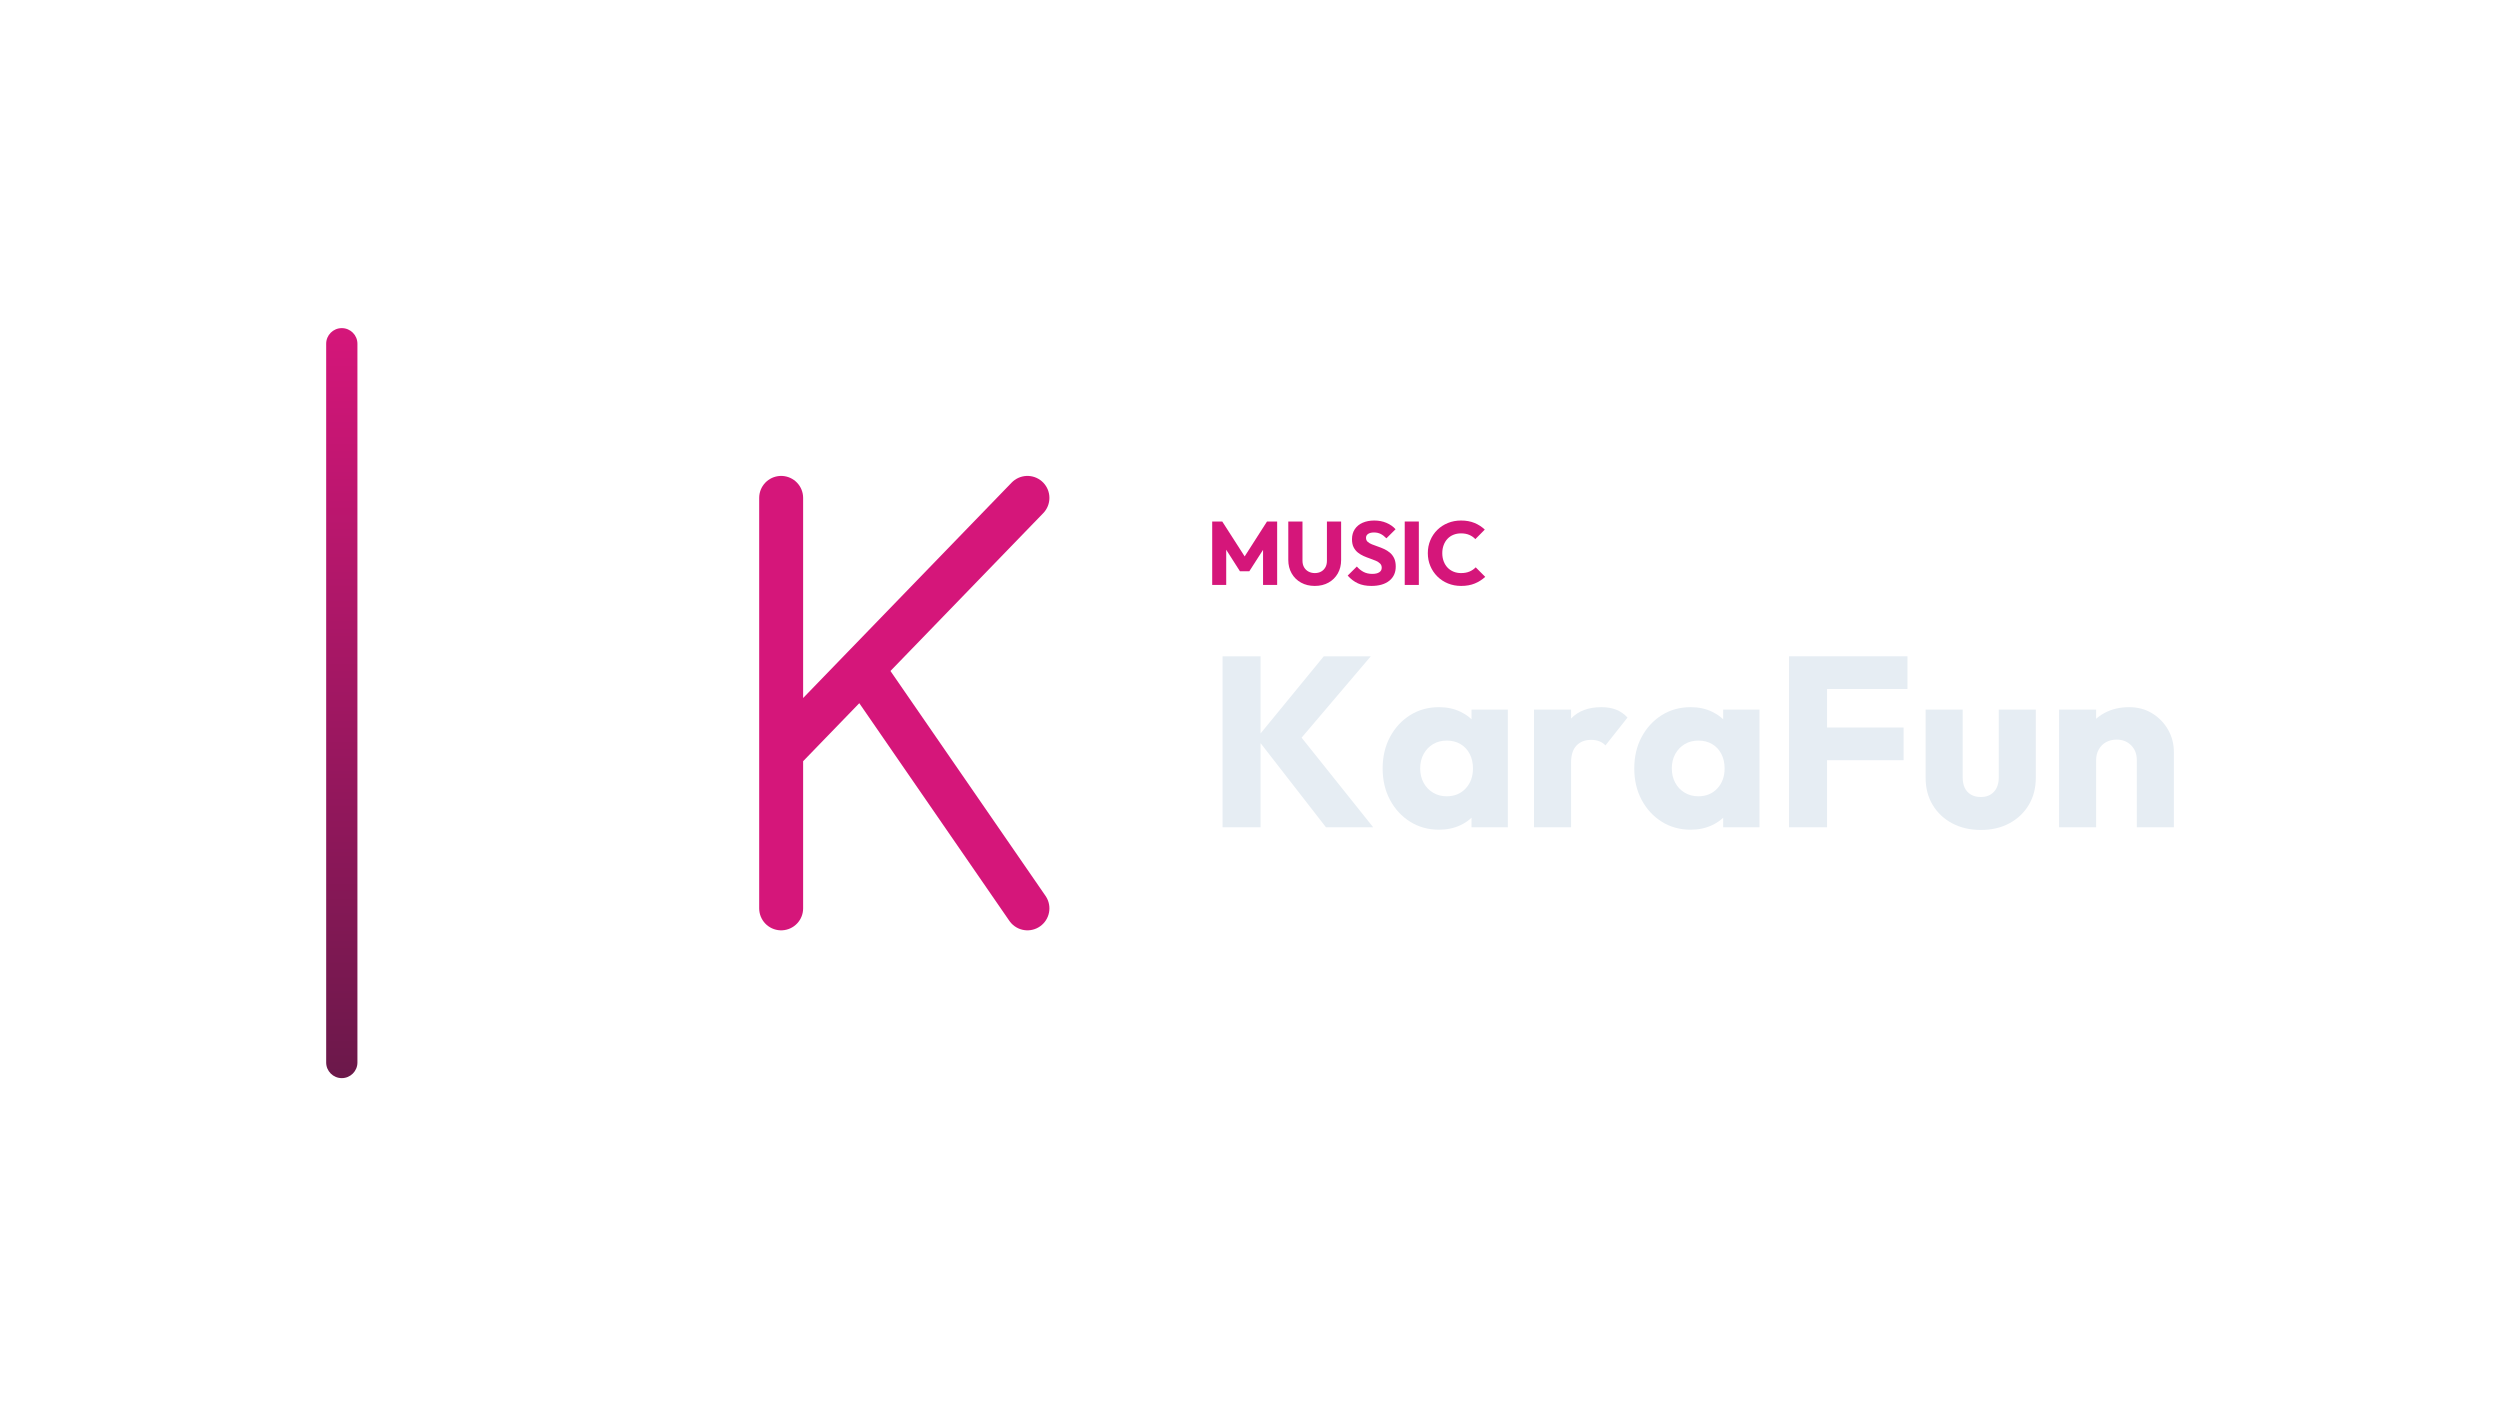
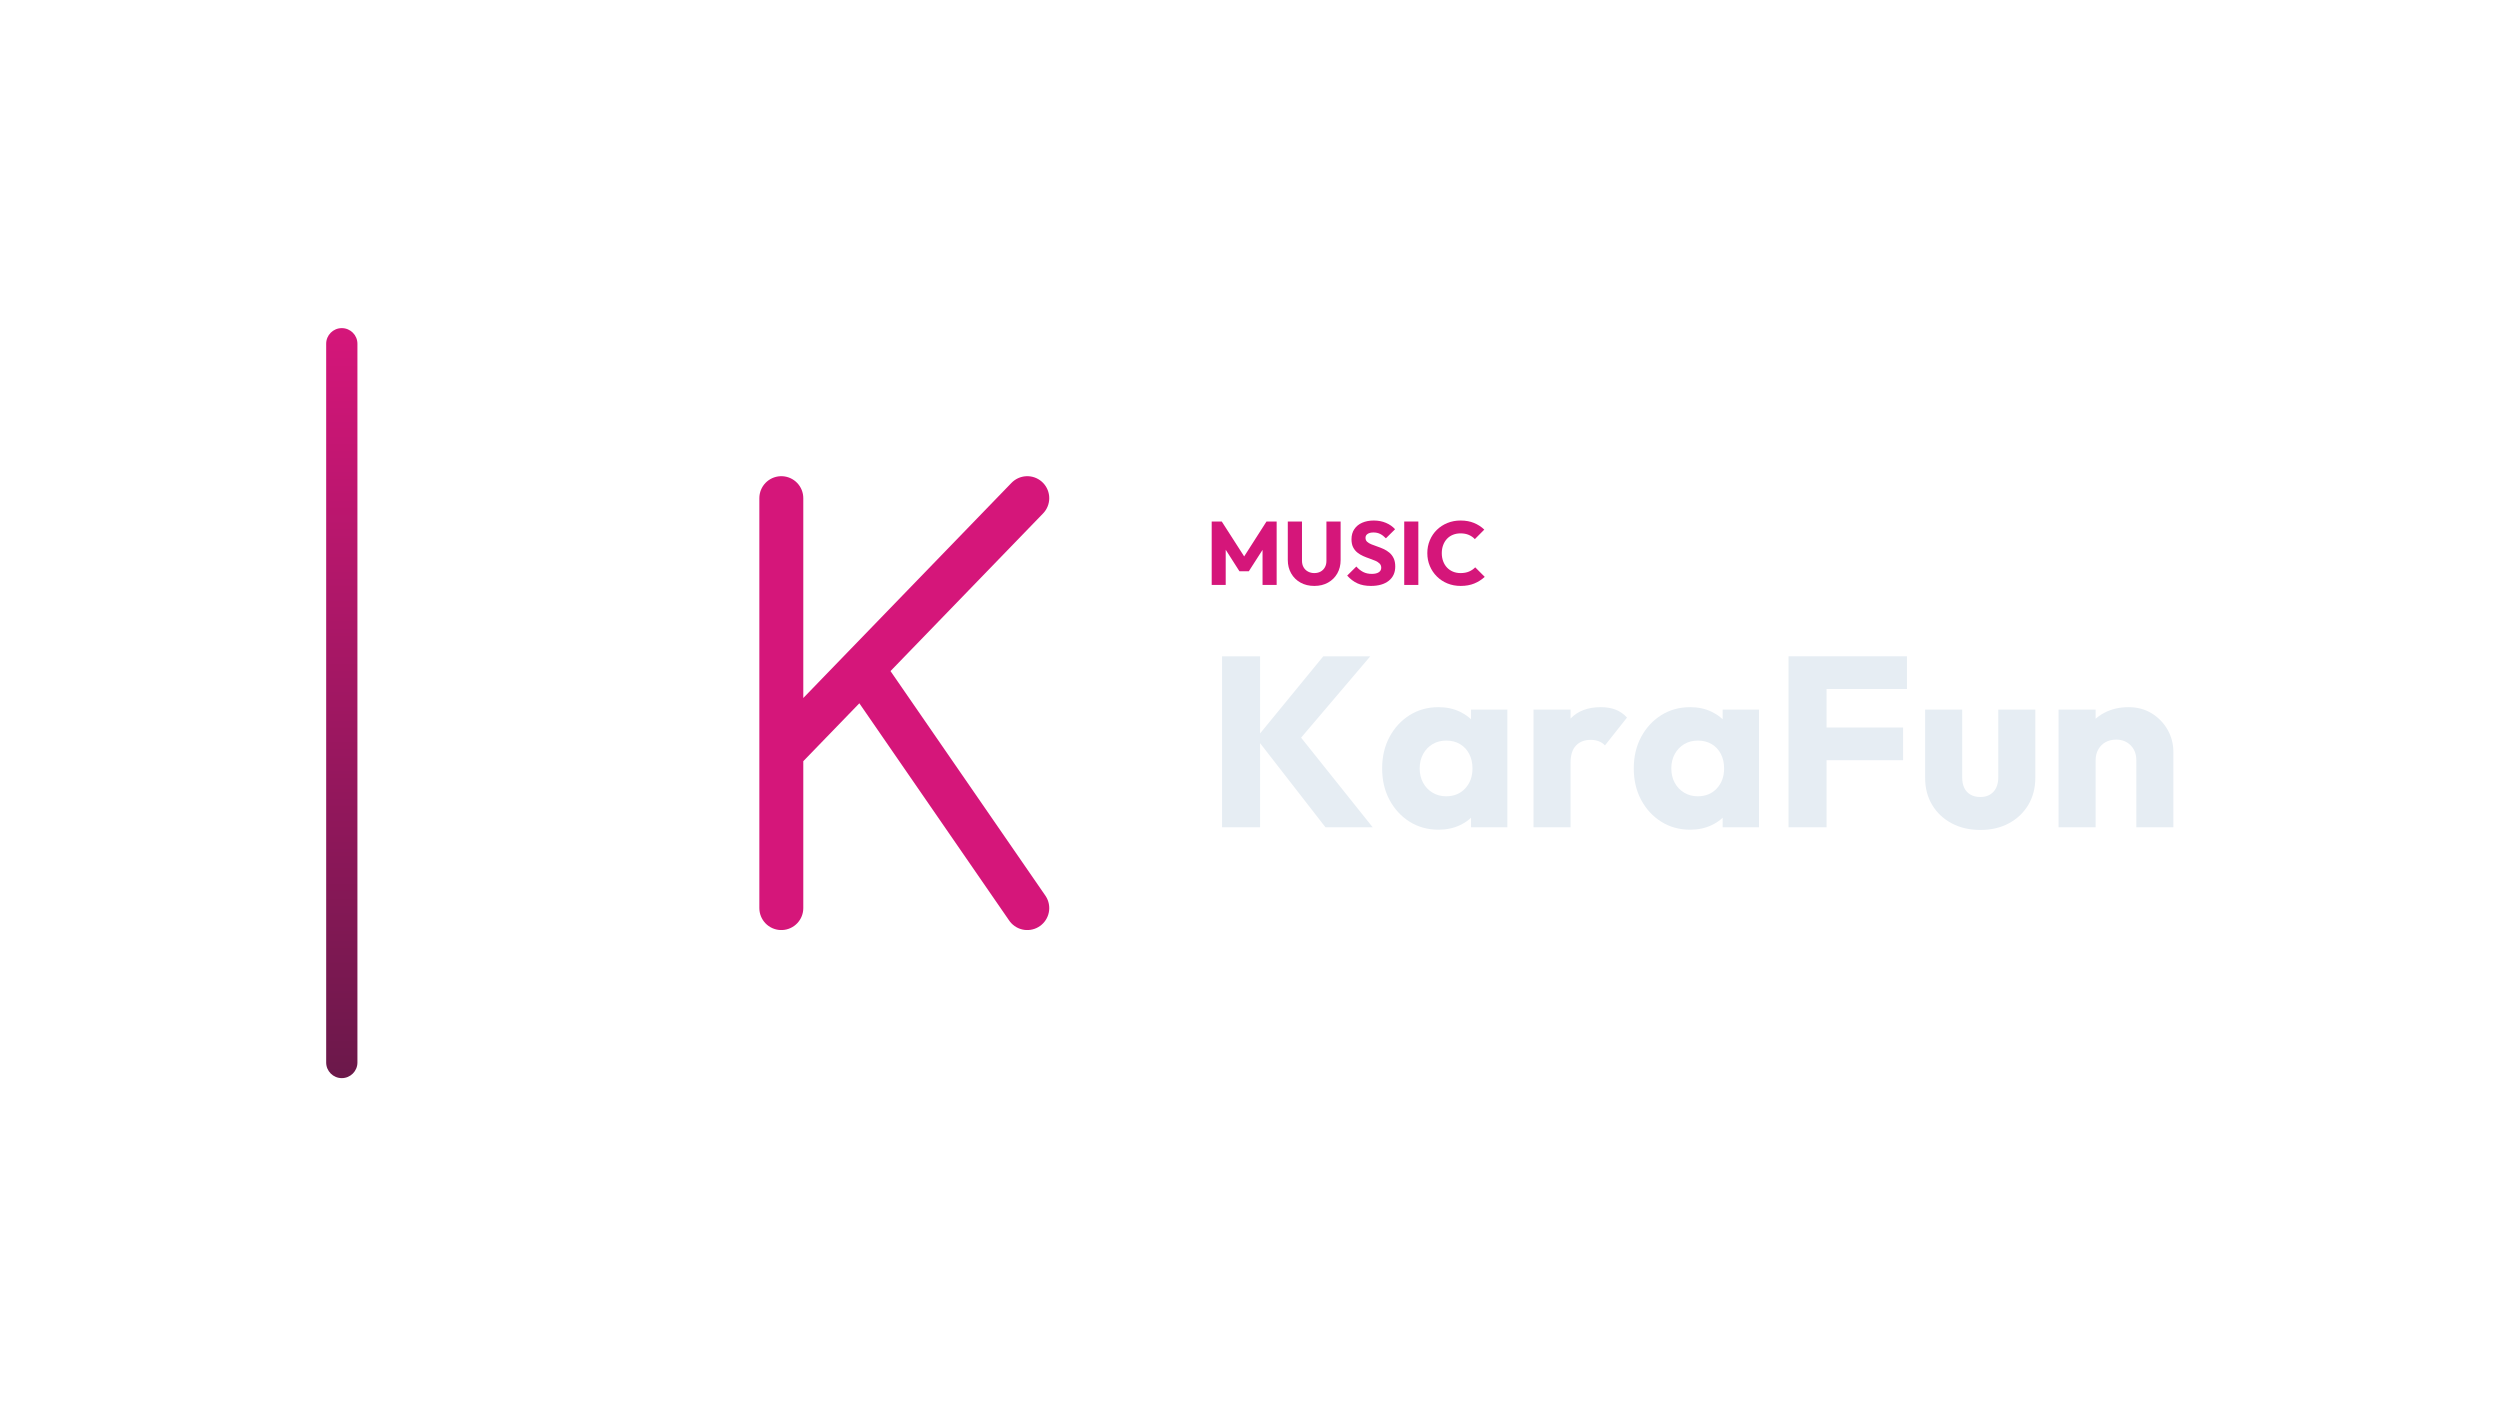
<svg xmlns="http://www.w3.org/2000/svg" width="1280" height="720" viewBox="0 0 1280 720">
  <g transform="translate(97.0,0.0)">
    <defs>
      <linearGradient id="cbRail" x1="0" y1="0" x2="0" y2="1">
        <stop offset="0%" stop-color="#D5167A" />
        <stop offset="100%" stop-color="#6B184A" />
      </linearGradient>
    </defs>
    <rect x="70" y="168" width="16" height="384" rx="8.0" fill="url(#cbRail)" />
    <g transform="translate(186,180) scale(0.70312)">
-       <g transform="translate(256 256) scale(1.0989) translate(-256 -256)">
-         <path d="M 174.4 120.0 L 174.4 392.0 M 337.6 120.0 L 174.4 288.6 M 228.8 234.2 L 337.6 392.0" fill="none" stroke="#D5167A" stroke-width="29.12" stroke-linecap="round" stroke-linejoin="round" />
+       <g transform="translate(256 256) scale(1.4925) translate(-256 -256)">
+         <path d="M 196.0 156.0 L 196.0 356.0 M 316.0 156.0 L 196.0 280.0 M 236.0 240.0 L 316.0 356.0" fill="none" stroke="#D5167A" stroke-width="21.44" stroke-linecap="round" stroke-linejoin="round" />
      </g>
    </g>
-     <path d="M523.643 299.49V267.014H528.795L541.583 286.932H538.961L551.703 267.014H556.901V299.49H549.679V279.204L550.967 279.526L542.641 292.498H537.857L529.577 279.526L530.819 279.204V299.49Z" fill="#D5167A" stroke="none" />
-     <path d="M576.175 299.996Q572.173 299.996 569.114 298.294Q566.055 296.592 564.33 293.579Q562.605 290.566 562.605 286.702V267.014H569.873V287.116Q569.873 289.048 570.701 290.474Q571.529 291.9 572.978 292.659Q574.427 293.418 576.175 293.418Q578.015 293.418 579.395 292.659Q580.775 291.9 581.58 290.497Q582.385 289.094 582.385 287.162V267.014H589.653V286.748Q589.653 290.612 587.951 293.602Q586.249 296.592 583.213 298.294Q580.177 299.996 576.175 299.996Z" fill="#D5167A" stroke="none" />
-     <path d="M605.155 299.996Q601.153 299.996 598.278 298.685Q595.403 297.374 593.011 294.706L597.703 290.06Q599.267 291.854 601.176 292.843Q603.085 293.832 605.615 293.832Q607.915 293.832 609.18 293.004Q610.445 292.176 610.445 290.704Q610.445 289.37 609.617 288.542Q608.789 287.714 607.432 287.116Q606.075 286.518 604.442 285.966Q602.809 285.414 601.199 284.701Q599.589 283.988 598.232 282.907Q596.875 281.826 596.047 280.193Q595.219 278.56 595.219 276.076Q595.219 273.086 596.668 270.924Q598.117 268.762 600.693 267.635Q603.269 266.508 606.627 266.508Q610.031 266.508 612.86 267.704Q615.689 268.9 617.529 270.97L612.837 275.616Q611.365 274.098 609.87 273.362Q608.375 272.626 606.489 272.626Q604.603 272.626 603.499 273.339Q602.395 274.052 602.395 275.386Q602.395 276.628 603.223 277.387Q604.051 278.146 605.408 278.698Q606.765 279.25 608.398 279.802Q610.031 280.354 611.641 281.09Q613.251 281.826 614.608 282.953Q615.965 284.08 616.793 285.805Q617.621 287.53 617.621 290.06Q617.621 294.706 614.309 297.351Q610.997 299.996 605.155 299.996Z" fill="#D5167A" stroke="none" />
-     <path d="M622.221 299.49V267.014H629.443V299.49Z" fill="#D5167A" stroke="none" />
-     <path d="M651.109 299.996Q647.475 299.996 644.37 298.731Q641.265 297.466 638.942 295.166Q636.619 292.866 635.331 289.807Q634.043 286.748 634.043 283.206Q634.043 279.664 635.331 276.605Q636.619 273.546 638.919 271.292Q641.219 269.038 644.324 267.773Q647.429 266.508 651.063 266.508Q654.927 266.508 657.94 267.75Q660.953 268.992 663.207 271.154L658.377 276.03Q657.089 274.65 655.272 273.868Q653.455 273.086 651.063 273.086Q648.947 273.086 647.176 273.799Q645.405 274.512 644.14 275.846Q642.875 277.18 642.162 279.066Q641.449 280.952 641.449 283.206Q641.449 285.506 642.162 287.392Q642.875 289.278 644.14 290.612Q645.405 291.946 647.176 292.682Q648.947 293.418 651.063 293.418Q653.547 293.418 655.387 292.636Q657.227 291.854 658.561 290.474L663.437 295.35Q661.091 297.512 658.078 298.754Q655.065 299.996 651.109 299.996Z" fill="#D5167A" stroke="none" />
-     <path d="M581.895 423.57 546.431 377.938 580.779 336.026H604.835L566.147 381.534V373.598L606.075 423.57ZM528.947 423.57V336.026H548.415V423.57Z" fill="#E6EDF3" stroke="none" />
-     <path d="M639.803 424.81Q631.495 424.81 624.985 420.718Q618.475 416.626 614.693 409.558Q610.911 402.49 610.911 393.438Q610.911 384.386 614.693 377.318Q618.475 370.25 624.985 366.158Q631.495 362.066 639.803 362.066Q645.879 362.066 650.777 364.422Q655.675 366.778 658.775 370.932Q661.875 375.086 662.247 380.418V406.458Q661.875 411.79 658.837 415.944Q655.799 420.098 650.839 422.454Q645.879 424.81 639.803 424.81ZM643.647 407.698Q649.723 407.698 653.443 403.668Q657.163 399.638 657.163 393.438Q657.163 389.222 655.489 385.998Q653.815 382.774 650.777 380.976Q647.739 379.178 643.771 379.178Q639.803 379.178 636.765 380.976Q633.727 382.774 631.929 385.998Q630.131 389.222 630.131 393.438Q630.131 397.53 631.867 400.754Q633.603 403.978 636.703 405.838Q639.803 407.698 643.647 407.698ZM656.419 423.57V407.326L659.271 392.694L656.419 378.062V363.306H675.019V423.57Z" fill="#E6EDF3" stroke="none" />
-     <path d="M688.411 423.57V363.306H707.383V423.57ZM707.383 390.462 699.447 384.262Q701.803 373.722 707.383 367.894Q712.963 362.066 722.883 362.066Q727.223 362.066 730.509 363.368Q733.795 364.67 736.275 367.398L724.991 381.658Q723.751 380.294 721.891 379.55Q720.031 378.806 717.675 378.806Q712.963 378.806 710.173 381.72Q707.383 384.634 707.383 390.462Z" fill="#E6EDF3" stroke="none" />
-     <path d="M768.639 424.81Q760.331 424.81 753.821 420.718Q747.311 416.626 743.529 409.558Q739.747 402.49 739.747 393.438Q739.747 384.386 743.529 377.318Q747.311 370.25 753.821 366.158Q760.331 362.066 768.639 362.066Q774.715 362.066 779.613 364.422Q784.511 366.778 787.611 370.932Q790.711 375.086 791.083 380.418V406.458Q790.711 411.79 787.673 415.944Q784.635 420.098 779.675 422.454Q774.715 424.81 768.639 424.81ZM772.483 407.698Q778.559 407.698 782.279 403.668Q785.999 399.638 785.999 393.438Q785.999 389.222 784.325 385.998Q782.651 382.774 779.613 380.976Q776.575 379.178 772.607 379.178Q768.639 379.178 765.601 380.976Q762.563 382.774 760.765 385.998Q758.967 389.222 758.967 393.438Q758.967 397.53 760.703 400.754Q762.439 403.978 765.539 405.838Q768.639 407.698 772.483 407.698ZM785.255 423.57V407.326L788.107 392.694L785.255 378.062V363.306H803.855V423.57Z" fill="#E6EDF3" stroke="none" />
-     <path d="M818.983 423.57V336.026H838.451V423.57ZM833.863 389.222V372.482H877.635V389.222ZM833.863 352.766V336.026H879.619V352.766Z" fill="#E6EDF3" stroke="none" />
-     <path d="M917.191 424.934Q908.883 424.934 902.497 421.524Q896.111 418.114 892.515 412.1Q888.919 406.086 888.919 398.274V363.306H907.891V398.026Q907.891 401.126 908.945 403.358Q909.999 405.59 912.107 406.83Q914.215 408.07 917.191 408.07Q921.407 408.07 923.887 405.404Q926.367 402.738 926.367 398.026V363.306H945.339V398.15Q945.339 406.086 941.743 412.1Q938.147 418.114 931.823 421.524Q925.499 424.934 917.191 424.934Z" fill="#E6EDF3" stroke="none" />
-     <path d="M997.047 423.57V389.222Q997.047 384.51 994.133 381.596Q991.219 378.682 986.755 378.682Q983.655 378.682 981.299 379.984Q978.943 381.286 977.579 383.704Q976.215 386.122 976.215 389.222L968.899 385.626Q968.899 378.558 971.999 373.226Q975.099 367.894 980.617 364.98Q986.135 362.066 993.079 362.066Q999.775 362.066 1004.921 365.228Q1010.067 368.39 1013.043 373.598Q1016.019 378.806 1016.019 385.006V423.57ZM957.243 423.57V363.306H976.215V423.57Z" fill="#E6EDF3" stroke="none" />
+     <path d="M523.388 299.49V267.014H528.54L541.328 286.932H538.706L551.448 267.014H556.646V299.49H549.424V279.204L550.712 279.526L542.386 292.498H537.602L529.322 279.526L530.564 279.204V299.49Z" fill="#D5167A" stroke="none" />
+     <path d="M575.92 299.996Q571.918 299.996 568.859 298.294Q565.8 296.592 564.075 293.579Q562.35 290.566 562.35 286.702V267.014H569.618V287.116Q569.618 289.048 570.446 290.474Q571.274 291.9 572.723 292.659Q574.172 293.418 575.92 293.418Q577.76 293.418 579.14 292.659Q580.52 291.9 581.325 290.497Q582.13 289.094 582.13 287.162V267.014H589.398V286.748Q589.398 290.612 587.696 293.602Q585.994 296.592 582.958 298.294Q579.922 299.996 575.92 299.996Z" fill="#D5167A" stroke="none" />
+     <path d="M604.9 299.996Q600.898 299.996 598.023 298.685Q595.148 297.374 592.756 294.706L597.448 290.06Q599.012 291.854 600.921 292.843Q602.83 293.832 605.36 293.832Q607.66 293.832 608.925 293.004Q610.19 292.176 610.19 290.704Q610.19 289.37 609.362 288.542Q608.534 287.714 607.177 287.116Q605.82 286.518 604.187 285.966Q602.554 285.414 600.944 284.701Q599.334 283.988 597.977 282.907Q596.62 281.826 595.792 280.193Q594.964 278.56 594.964 276.076Q594.964 273.086 596.413 270.924Q597.862 268.762 600.438 267.635Q603.014 266.508 606.372 266.508Q609.776 266.508 612.605 267.704Q615.434 268.9 617.274 270.97L612.582 275.616Q611.11 274.098 609.615 273.362Q608.12 272.626 606.234 272.626Q604.348 272.626 603.244 273.339Q602.14 274.052 602.14 275.386Q602.14 276.628 602.968 277.387Q603.796 278.146 605.153 278.698Q606.51 279.25 608.143 279.802Q609.776 280.354 611.386 281.09Q612.996 281.826 614.353 282.953Q615.71 284.08 616.538 285.805Q617.366 287.53 617.366 290.06Q617.366 294.706 614.054 297.351Q610.742 299.996 604.9 299.996Z" fill="#D5167A" stroke="none" />
+     <path d="M621.966 299.49V267.014H629.188V299.49Z" fill="#D5167A" stroke="none" />
+     <path d="M650.854 299.996Q647.22 299.996 644.115 298.731Q641.01 297.466 638.687 295.166Q636.364 292.866 635.076 289.807Q633.788 286.748 633.788 283.206Q633.788 279.664 635.076 276.605Q636.364 273.546 638.664 271.292Q640.964 269.038 644.069 267.773Q647.174 266.508 650.808 266.508Q654.672 266.508 657.685 267.75Q660.698 268.992 662.952 271.154L658.122 276.03Q656.834 274.65 655.017 273.868Q653.2 273.086 650.808 273.086Q648.692 273.086 646.921 273.799Q645.15 274.512 643.885 275.846Q642.62 277.18 641.907 279.066Q641.194 280.952 641.194 283.206Q641.194 285.506 641.907 287.392Q642.62 289.278 643.885 290.612Q645.15 291.946 646.921 292.682Q648.692 293.418 650.808 293.418Q653.292 293.418 655.132 292.636Q656.972 291.854 658.306 290.474L663.182 295.35Q660.836 297.512 657.823 298.754Q654.81 299.996 650.854 299.996Z" fill="#D5167A" stroke="none" />
+     <path d="M581.64 423.57 546.176 377.938 580.524 336.026H604.58L565.892 381.534V373.598L605.82 423.57ZM528.692 423.57V336.026H548.16V423.57Z" fill="#E6EDF3" stroke="none" />
+     <path d="M639.548 424.81Q631.24 424.81 624.73 420.718Q618.22 416.626 614.438 409.558Q610.656 402.49 610.656 393.438Q610.656 384.386 614.438 377.318Q618.22 370.25 624.73 366.158Q631.24 362.066 639.548 362.066Q645.624 362.066 650.522 364.422Q655.42 366.778 658.52 370.932Q661.62 375.086 661.992 380.418V406.458Q661.62 411.79 658.582 415.944Q655.544 420.098 650.584 422.454Q645.624 424.81 639.548 424.81ZM643.392 407.698Q649.468 407.698 653.188 403.668Q656.908 399.638 656.908 393.438Q656.908 389.222 655.234 385.998Q653.56 382.774 650.522 380.976Q647.484 379.178 643.516 379.178Q639.548 379.178 636.51 380.976Q633.472 382.774 631.674 385.998Q629.876 389.222 629.876 393.438Q629.876 397.53 631.612 400.754Q633.348 403.978 636.448 405.838Q639.548 407.698 643.392 407.698ZM656.164 423.57V407.326L659.016 392.694L656.164 378.062V363.306H674.764V423.57Z" fill="#E6EDF3" stroke="none" />
+     <path d="M688.156 423.57V363.306H707.128V423.57ZM707.128 390.462 699.192 384.262Q701.548 373.722 707.128 367.894Q712.708 362.066 722.628 362.066Q726.968 362.066 730.254 363.368Q733.54 364.67 736.02 367.398L724.736 381.658Q723.496 380.294 721.636 379.55Q719.776 378.806 717.42 378.806Q712.708 378.806 709.918 381.72Q707.128 384.634 707.128 390.462Z" fill="#E6EDF3" stroke="none" />
+     <path d="M768.384 424.81Q760.076 424.81 753.566 420.718Q747.056 416.626 743.274 409.558Q739.492 402.49 739.492 393.438Q739.492 384.386 743.274 377.318Q747.056 370.25 753.566 366.158Q760.076 362.066 768.384 362.066Q774.46 362.066 779.358 364.422Q784.256 366.778 787.356 370.932Q790.456 375.086 790.828 380.418V406.458Q790.456 411.79 787.418 415.944Q784.38 420.098 779.42 422.454Q774.46 424.81 768.384 424.81ZM772.228 407.698Q778.304 407.698 782.024 403.668Q785.744 399.638 785.744 393.438Q785.744 389.222 784.07 385.998Q782.396 382.774 779.358 380.976Q776.32 379.178 772.352 379.178Q768.384 379.178 765.346 380.976Q762.308 382.774 760.51 385.998Q758.712 389.222 758.712 393.438Q758.712 397.53 760.448 400.754Q762.184 403.978 765.284 405.838Q768.384 407.698 772.228 407.698ZM785 423.57V407.326L787.852 392.694L785 378.062V363.306H803.6V423.57Z" fill="#E6EDF3" stroke="none" />
+     <path d="M818.728 423.57V336.026H838.196V423.57ZM833.608 389.222V372.482H877.38V389.222ZM833.608 352.766V336.026H879.364V352.766Z" fill="#E6EDF3" stroke="none" />
+     <path d="M916.936 424.934Q908.628 424.934 902.242 421.524Q895.856 418.114 892.26 412.1Q888.664 406.086 888.664 398.274V363.306H907.636V398.026Q907.636 401.126 908.69 403.358Q909.744 405.59 911.852 406.83Q913.96 408.07 916.936 408.07Q921.152 408.07 923.632 405.404Q926.112 402.738 926.112 398.026V363.306H945.084V398.15Q945.084 406.086 941.488 412.1Q937.892 418.114 931.568 421.524Q925.244 424.934 916.936 424.934Z" fill="#E6EDF3" stroke="none" />
+     <path d="M996.792 423.57V389.222Q996.792 384.51 993.878 381.596Q990.964 378.682 986.5 378.682Q983.4 378.682 981.044 379.984Q978.688 381.286 977.324 383.704Q975.96 386.122 975.96 389.222L968.644 385.626Q968.644 378.558 971.744 373.226Q974.844 367.894 980.362 364.98Q985.88 362.066 992.824 362.066Q999.52 362.066 1004.666 365.228Q1009.812 368.39 1012.788 373.598Q1015.764 378.806 1015.764 385.006V423.57ZM956.988 423.57V363.306H975.96V423.57Z" fill="#E6EDF3" stroke="none" />
  </g>
</svg>
